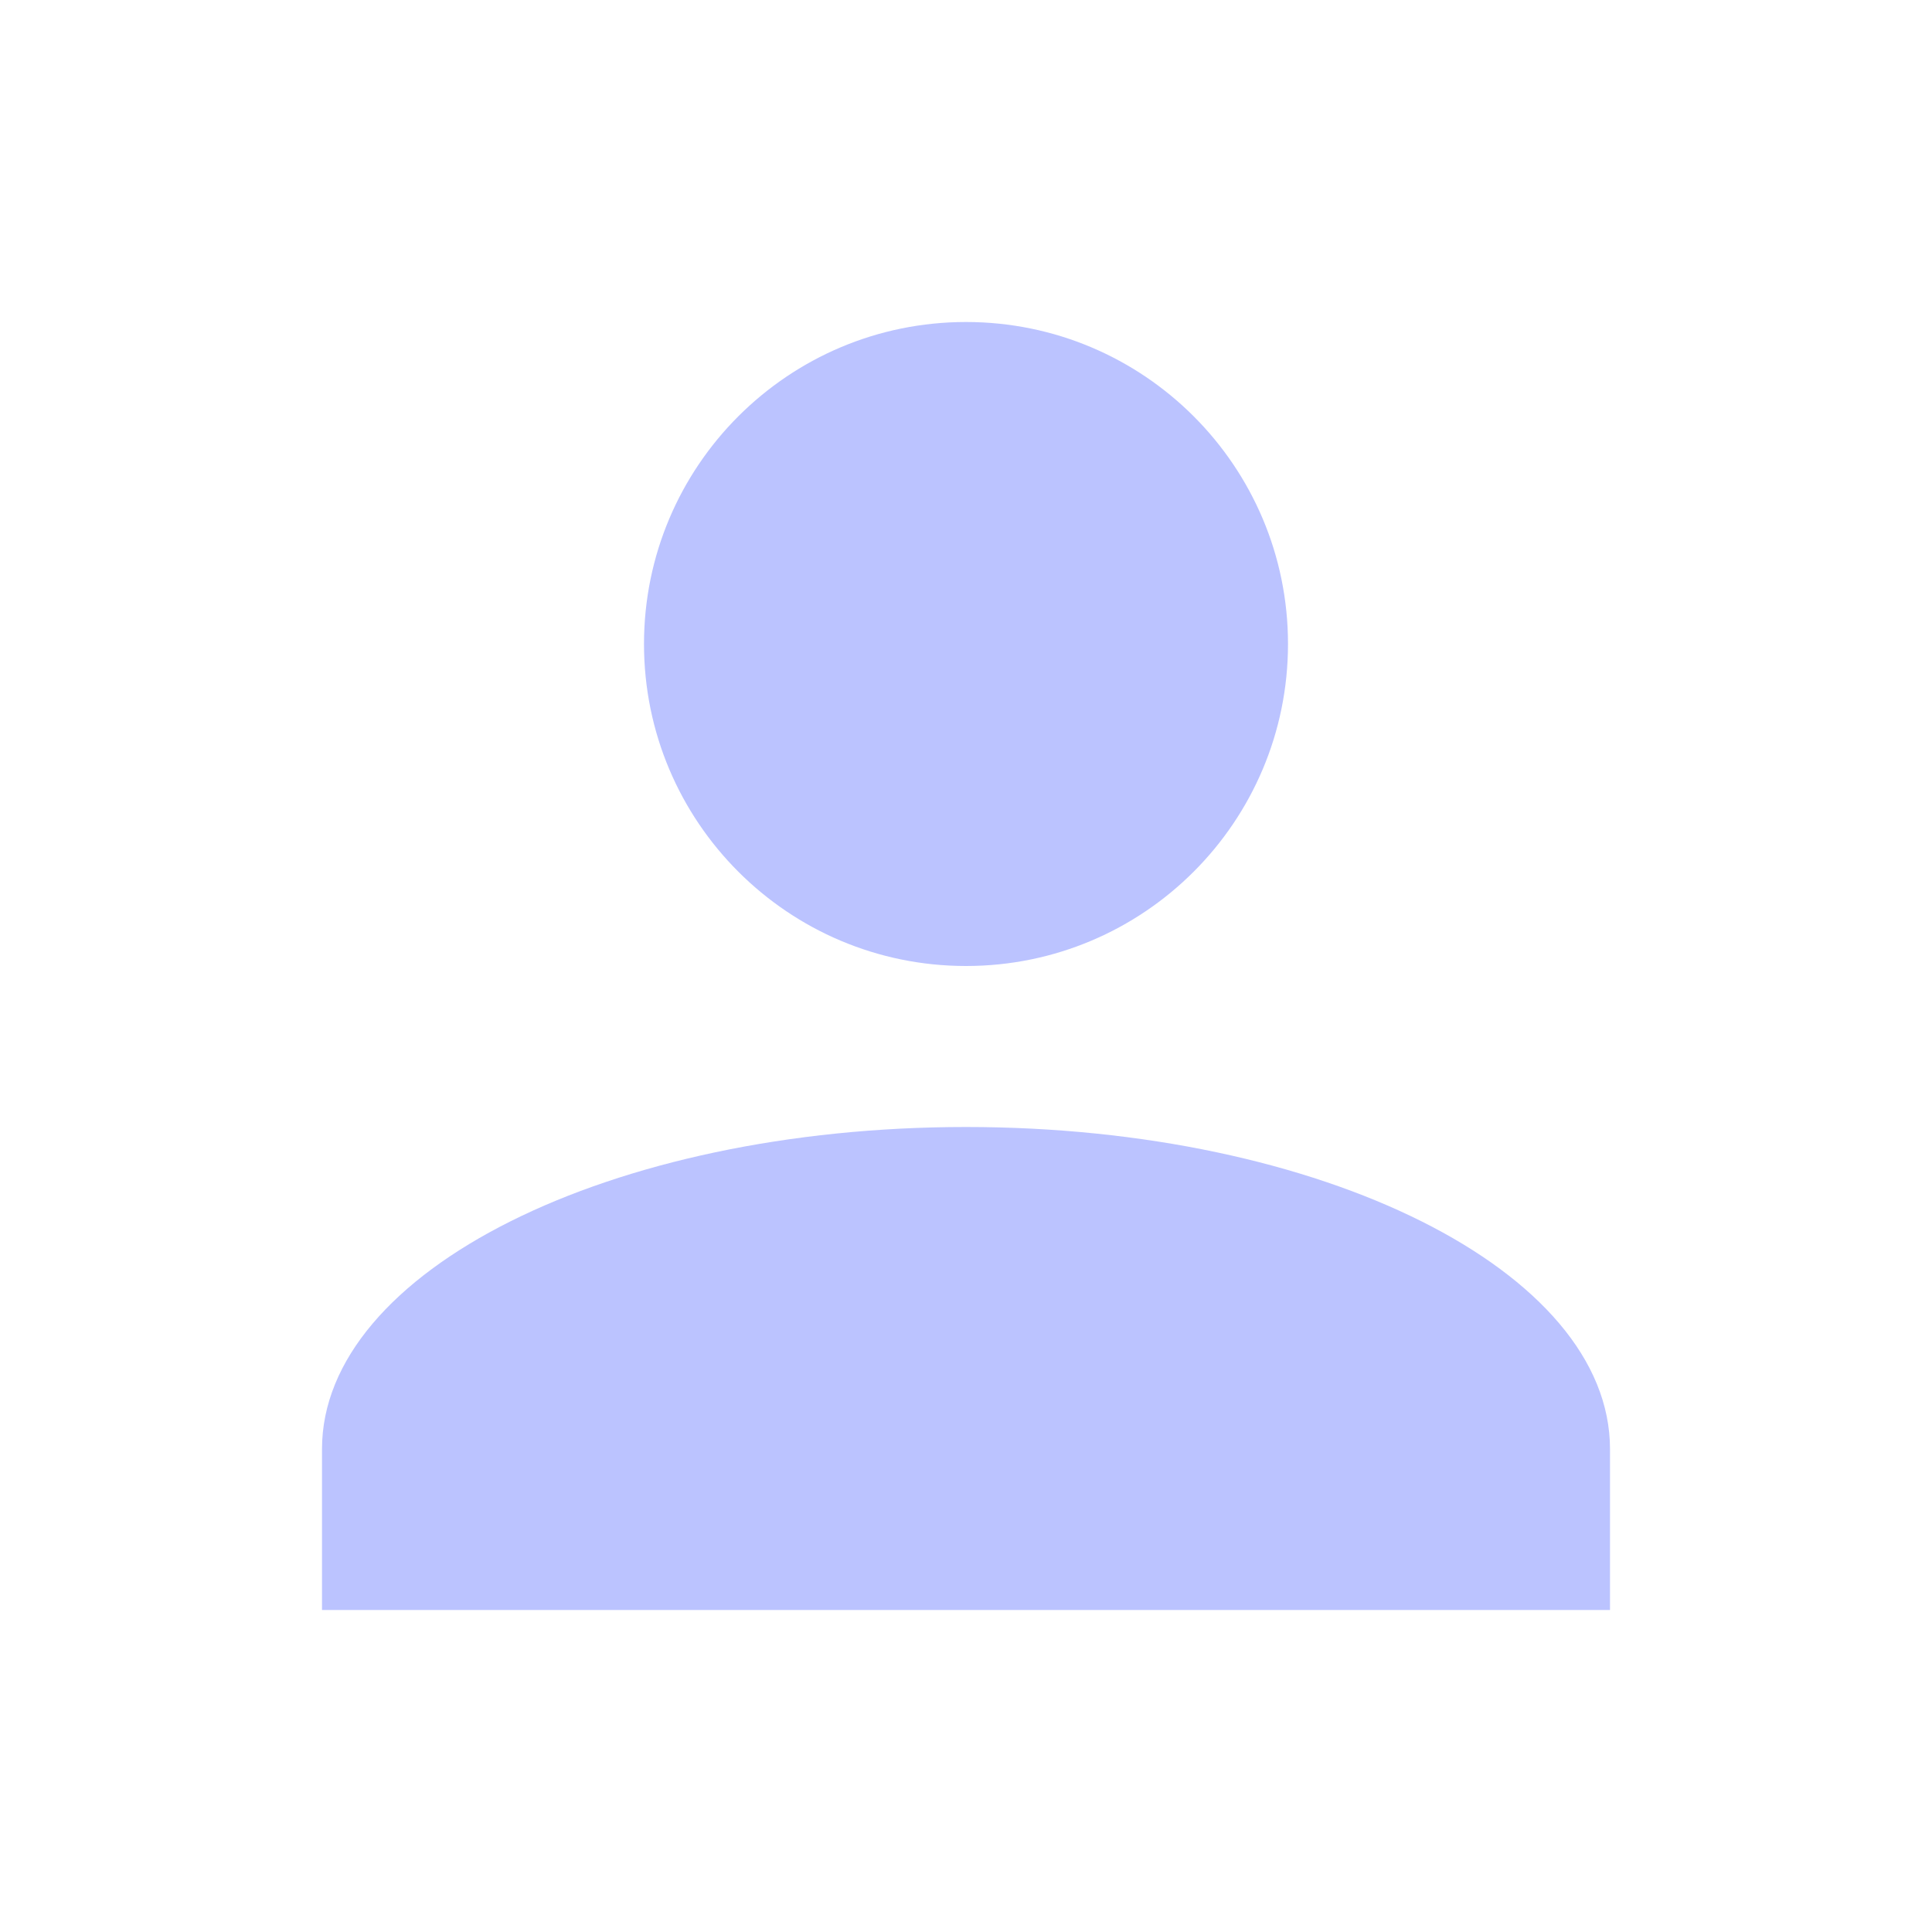
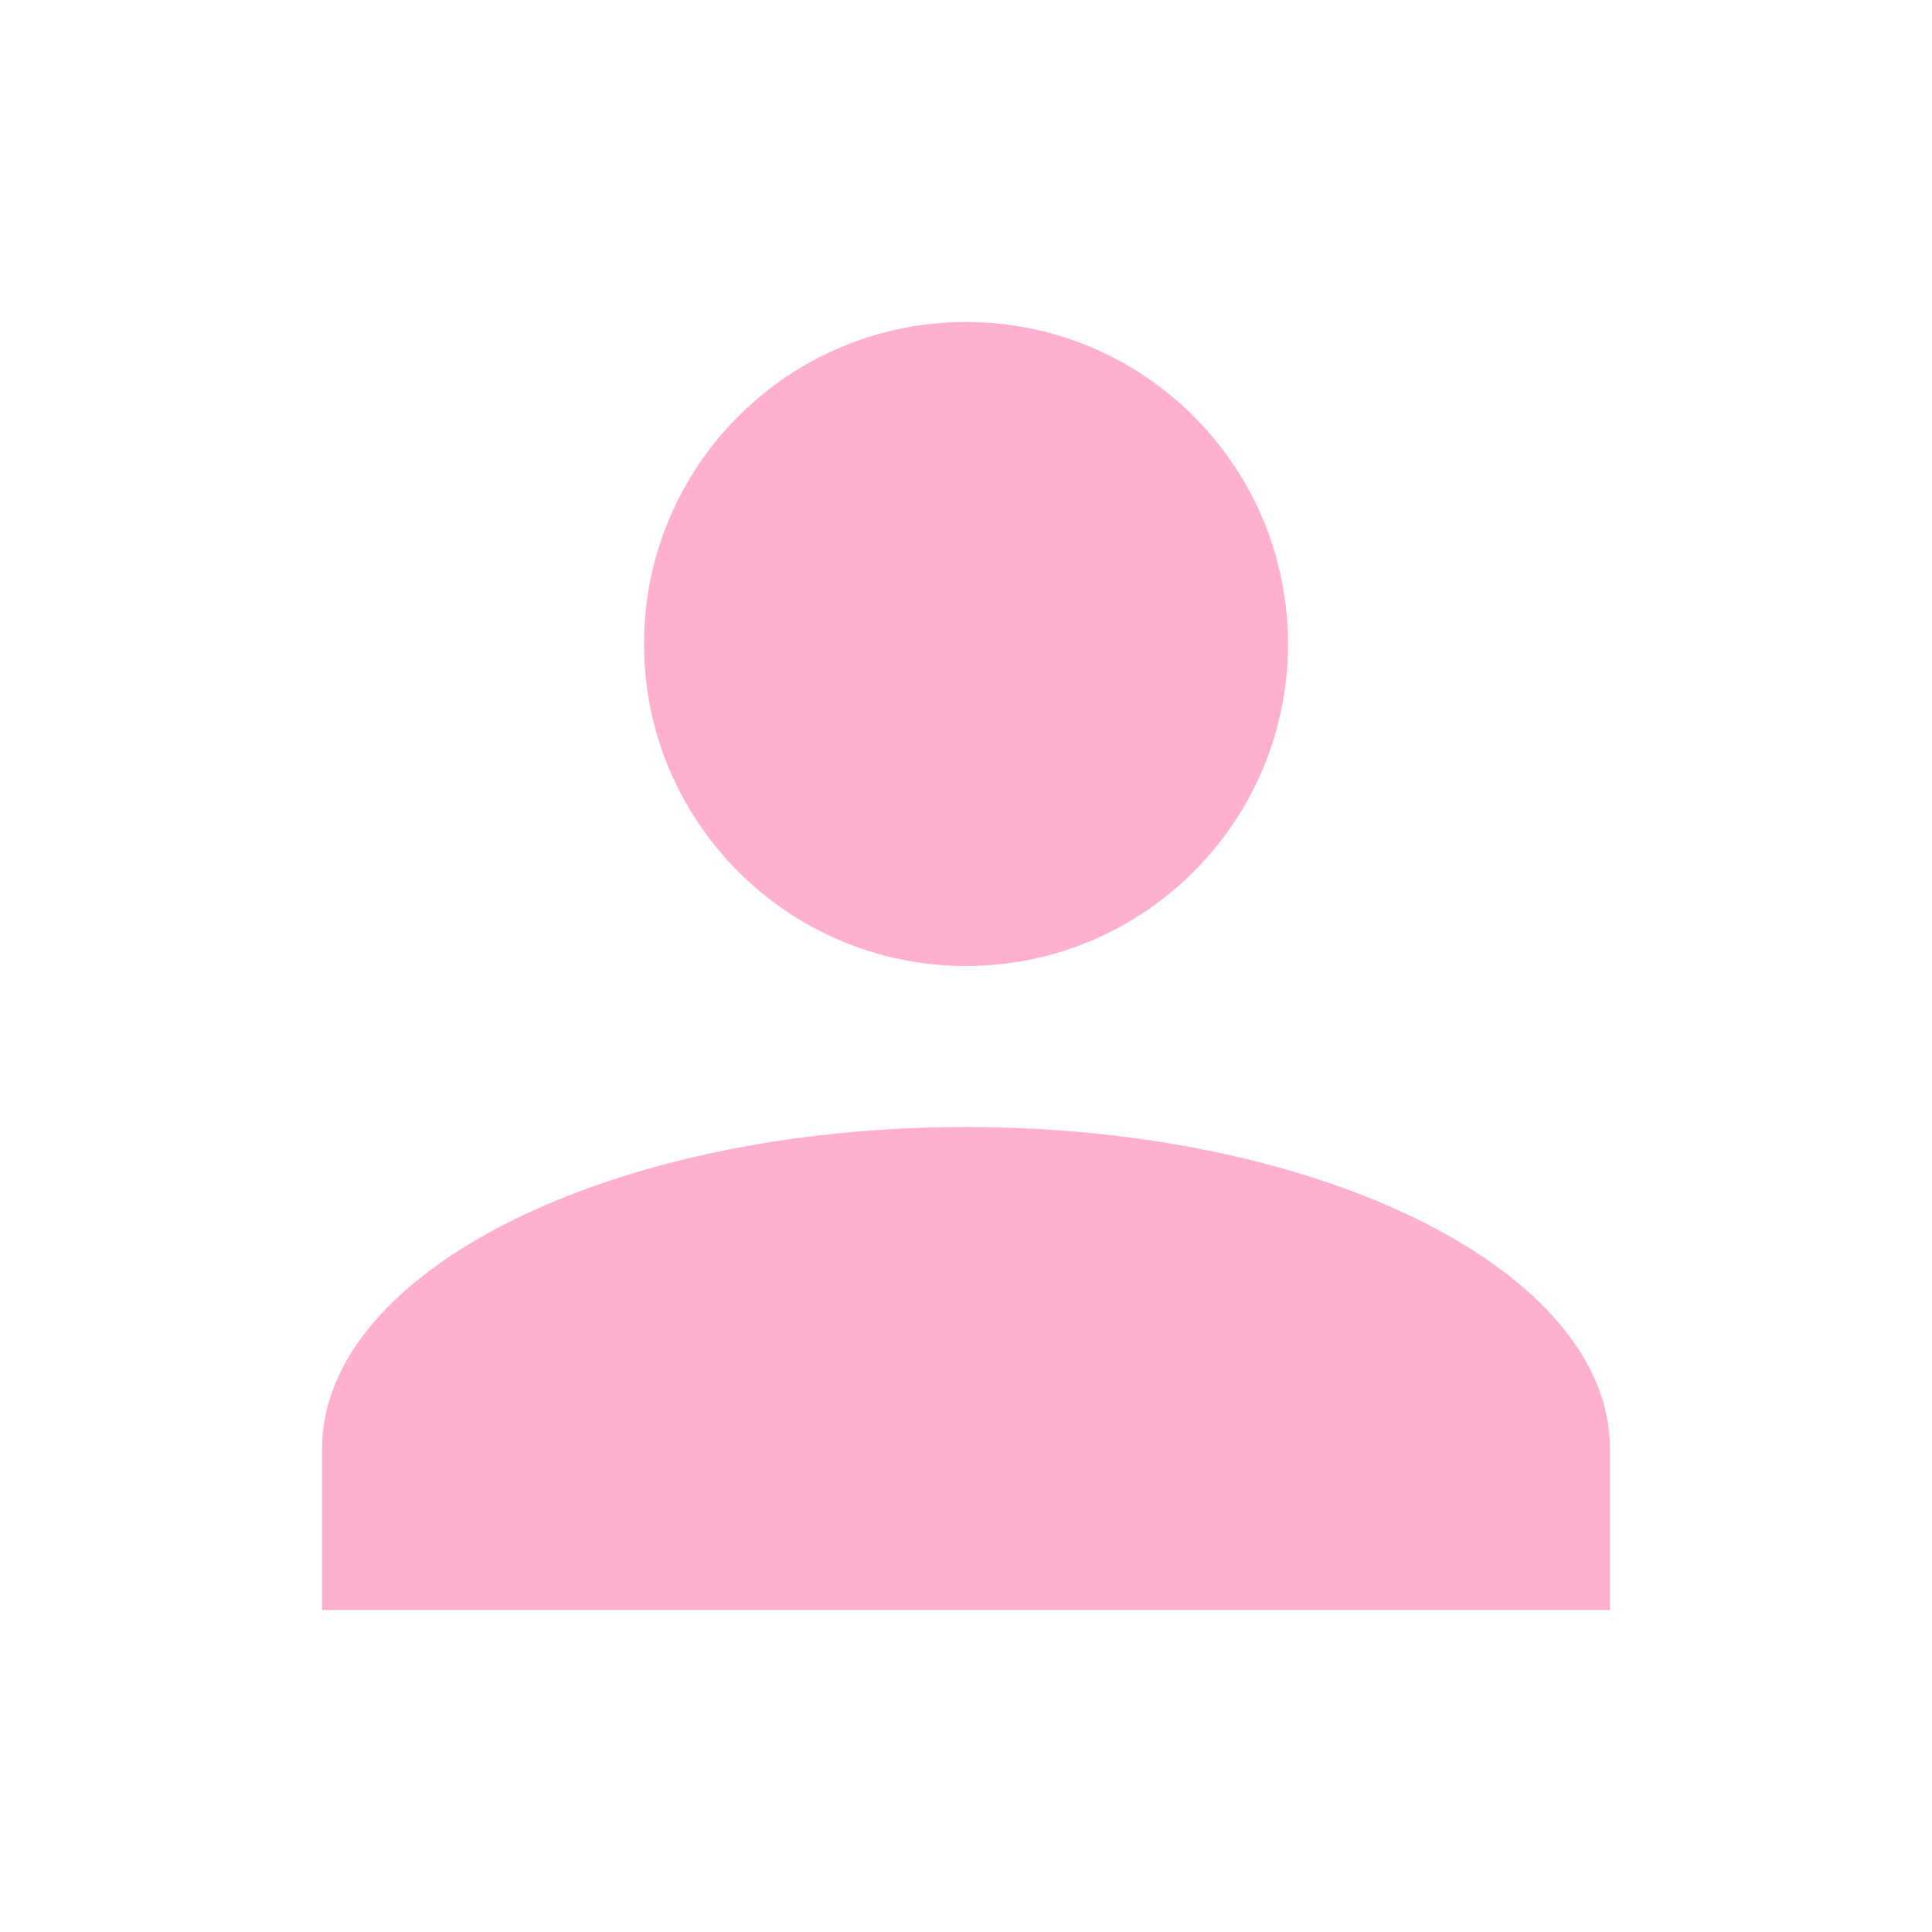
- <svg xmlns="http://www.w3.org/2000/svg" fill="#BBC3FF" preserveAspectRatio="xMidYMid meet" id="mdi-account" viewBox="0 0 24 24">
+ <svg xmlns="http://www.w3.org/2000/svg" fill="#FFB0CE" preserveAspectRatio="xMidYMid meet" id="mdi-account" viewBox="0 0 24 24">
  <path d="M12,4A4,4 0 0,1 16,8A4,4 0 0,1 12,12A4,4 0 0,1 8,8A4,4 0 0,1 12,4M12,14C16.42,14 20,15.79 20,18V20H4V18C4,15.79 7.58,14 12,14Z" />
</svg>
